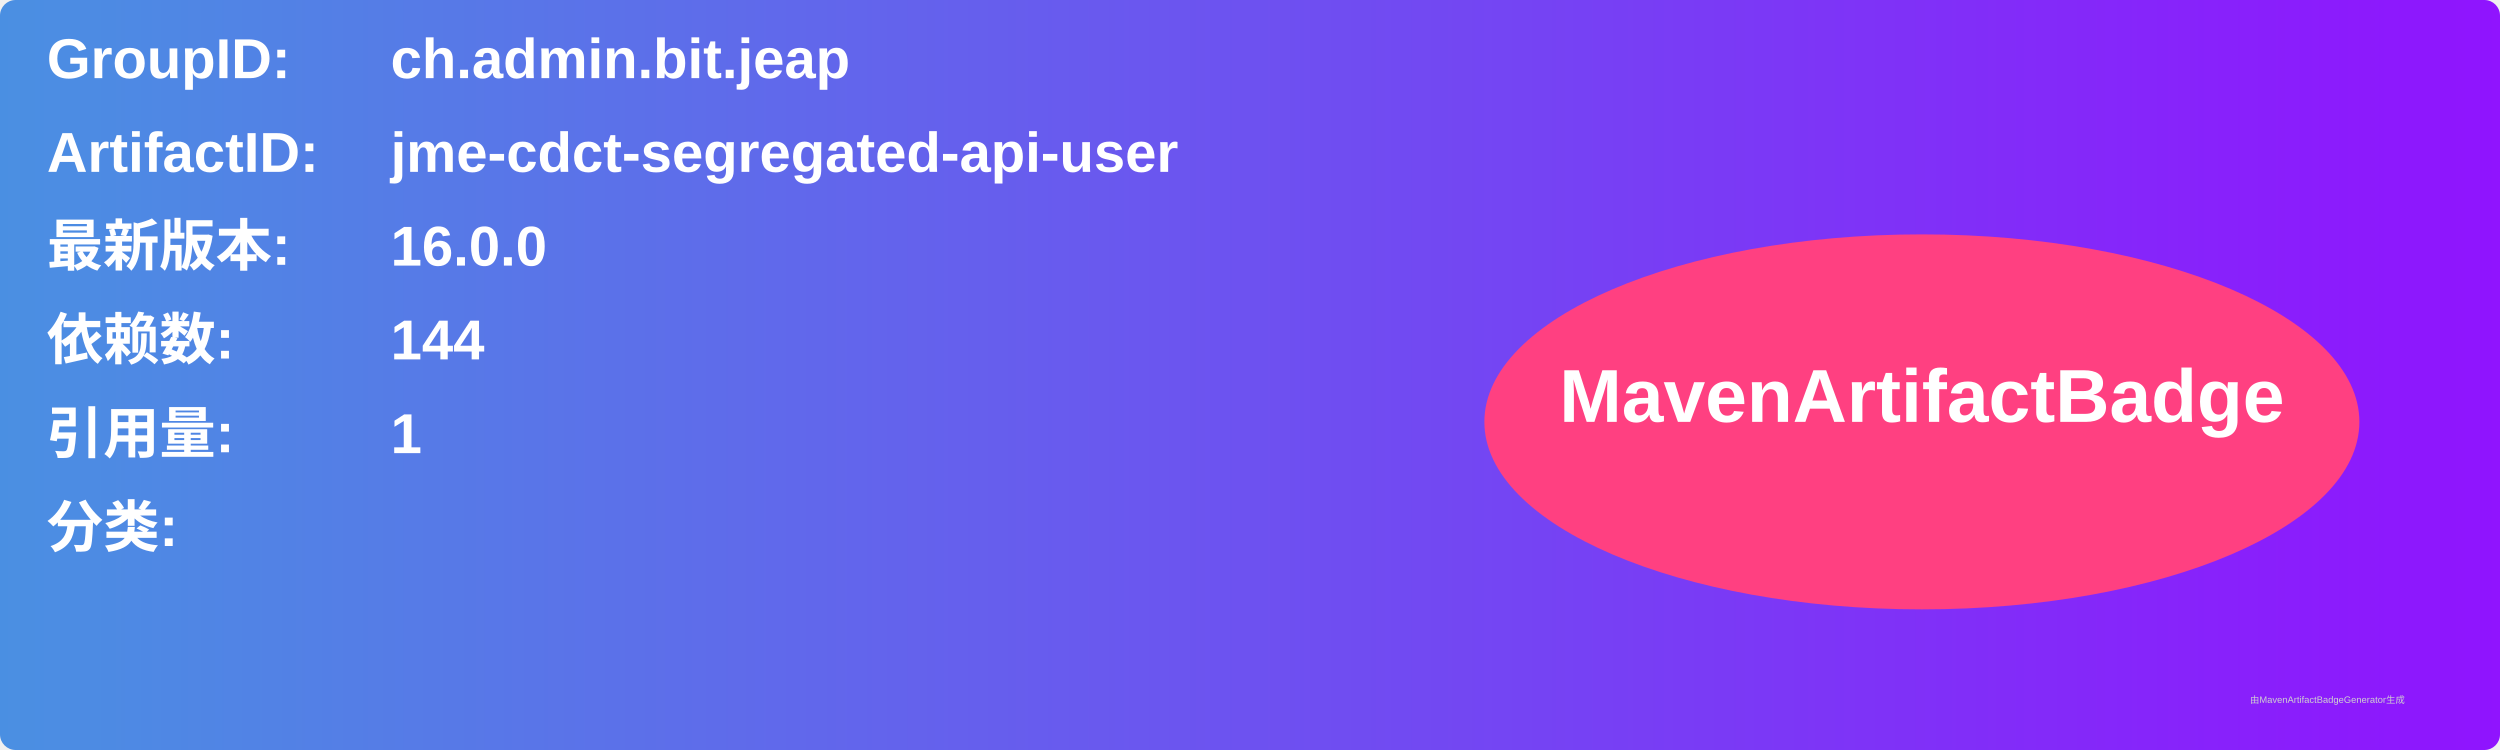
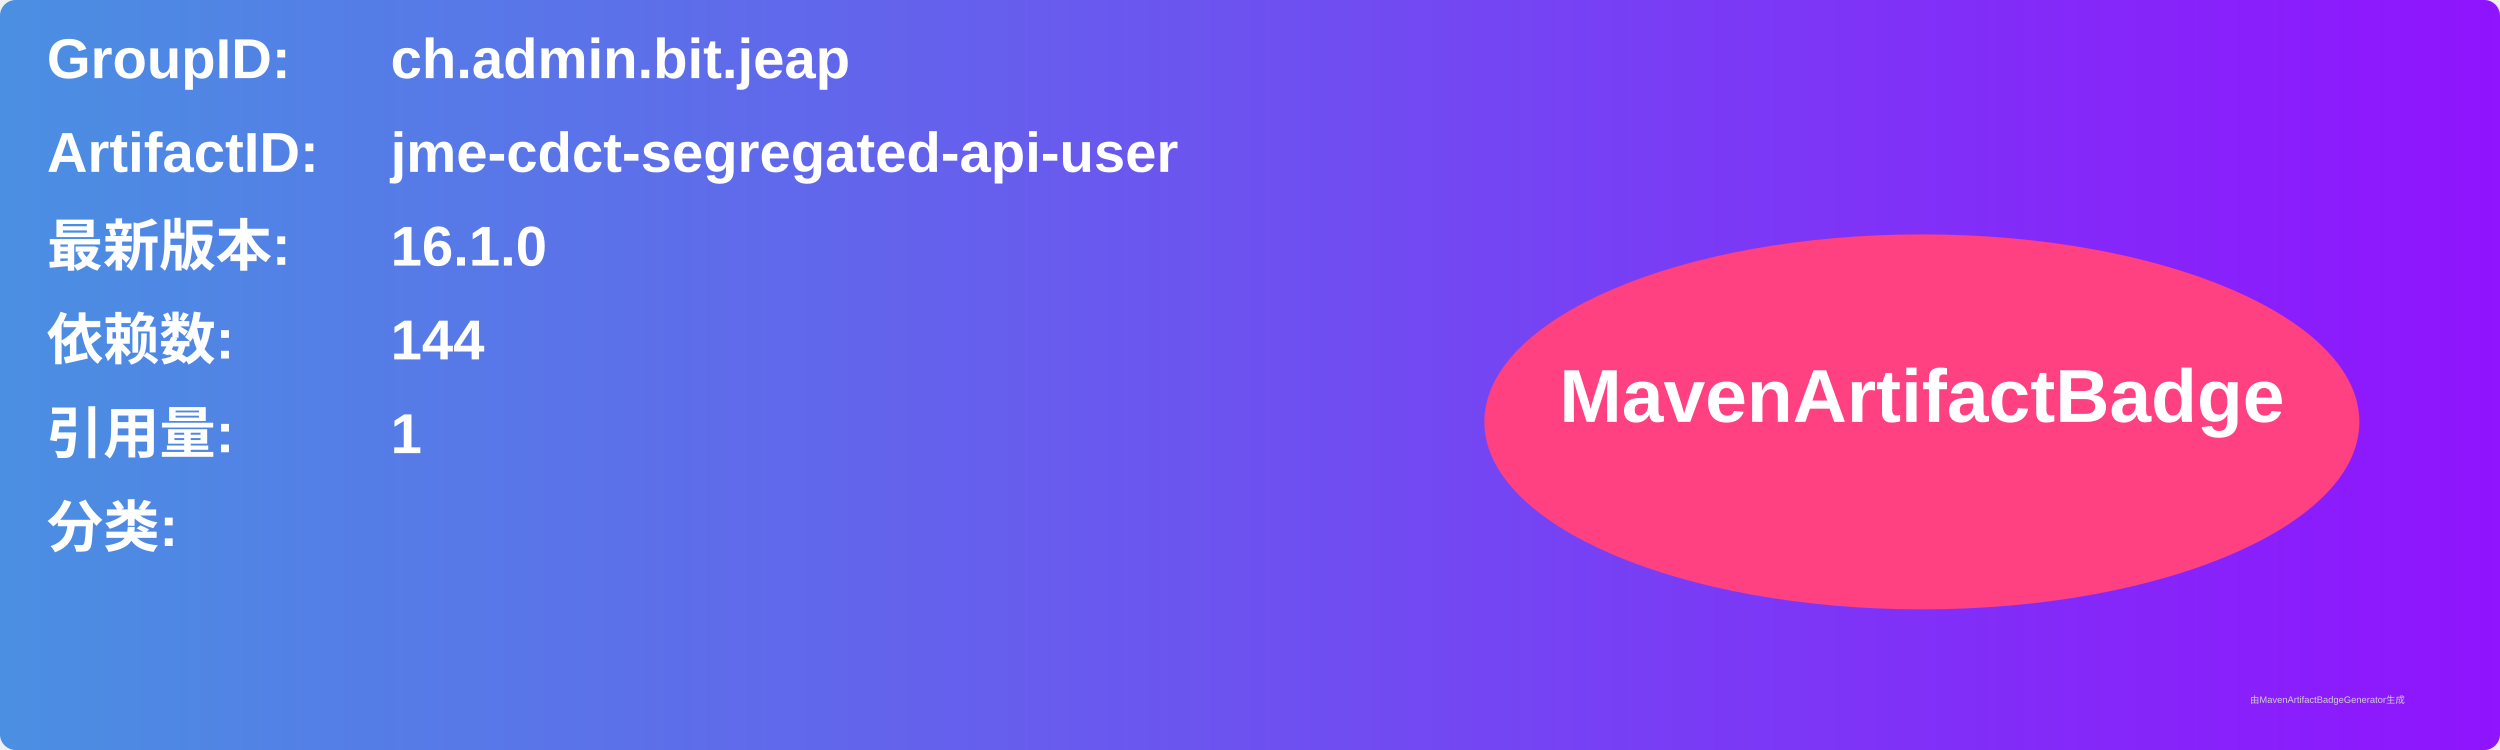
<svg xmlns="http://www.w3.org/2000/svg" width="800" height="240" viewBox="0 0 800 240">
  <linearGradient id="grad" x1="0%" y1="0%" x2="100%" y2="0%">
    <stop offset="0%" stop-color="#4a90e2" />
    <stop offset="100%" stop-color="#9013fe" />
  </linearGradient>
  <rect width="100%" height="100%" rx="5" ry="5" fill="url(#grad)" />
  <g transform="translate(15, 15)">
    <text x="0" y="10" font-family="Arial" font-size="18" fill="white" font-weight="bold" width="260">GroupID:</text>
    <text x="110" y="10" font-family="Arial" font-size="18" fill="white" font-weight="bold" width="460">ch.admin.bit.jeap</text>
    <text x="0" y="40" font-family="Arial" font-size="18" fill="white" font-weight="bold" width="260">ArtifactID:</text>
    <text x="110" y="40" font-family="Arial" font-size="18" fill="white" font-weight="bold" width="460">jme-cdct-segregated-api-user</text>
    <text x="0" y="70" font-family="Arial" font-size="18" fill="white" font-weight="bold">最新版本:</text>
    <text x="110" y="70" font-family="Arial" font-size="18" fill="white" font-weight="bold">
-       <tspan font-weight="bold">16.0.0</tspan>
+       <tspan font-weight="bold">16.1.0</tspan>
    </text>
    <text x="0" y="100" font-family="Arial" font-size="18" fill="white" font-weight="bold">依赖数: </text>
    <text x="110" y="100" font-family="Arial" font-size="18" fill="white">
      <tspan font-weight="bold">144</tspan>
    </text>
    <text x="0" y="130" font-family="Arial" font-size="18" fill="white" font-weight="bold">引用量: </text>
    <text x="110" y="130" font-family="Arial" font-size="18" fill="white">
      <tspan font-weight="bold">1</tspan>
    </text>
    <text x="0" y="160" font-family="Arial" font-size="18" fill="white" font-weight="bold">分类:</text>
    <text x="10" y="190" font-family="Arial" font-size="10" fill="white">
      <tspan font-weight="bold" />
    </text>
    <ellipse cx="600" cy="120" rx="140" ry="60" fill="#ff4081" />
    <text x="600" y="120" text-anchor="middle" font-family="Arial" font-size="24" fill="white" font-weight="bold">MavenArtifactBadge</text>
  </g>
  <text x="720" y="225" font-family="Arial" font-size="3" fill="#d0d0d0">由MavenArtifactBadgeGenerator生成</text>
</svg>
